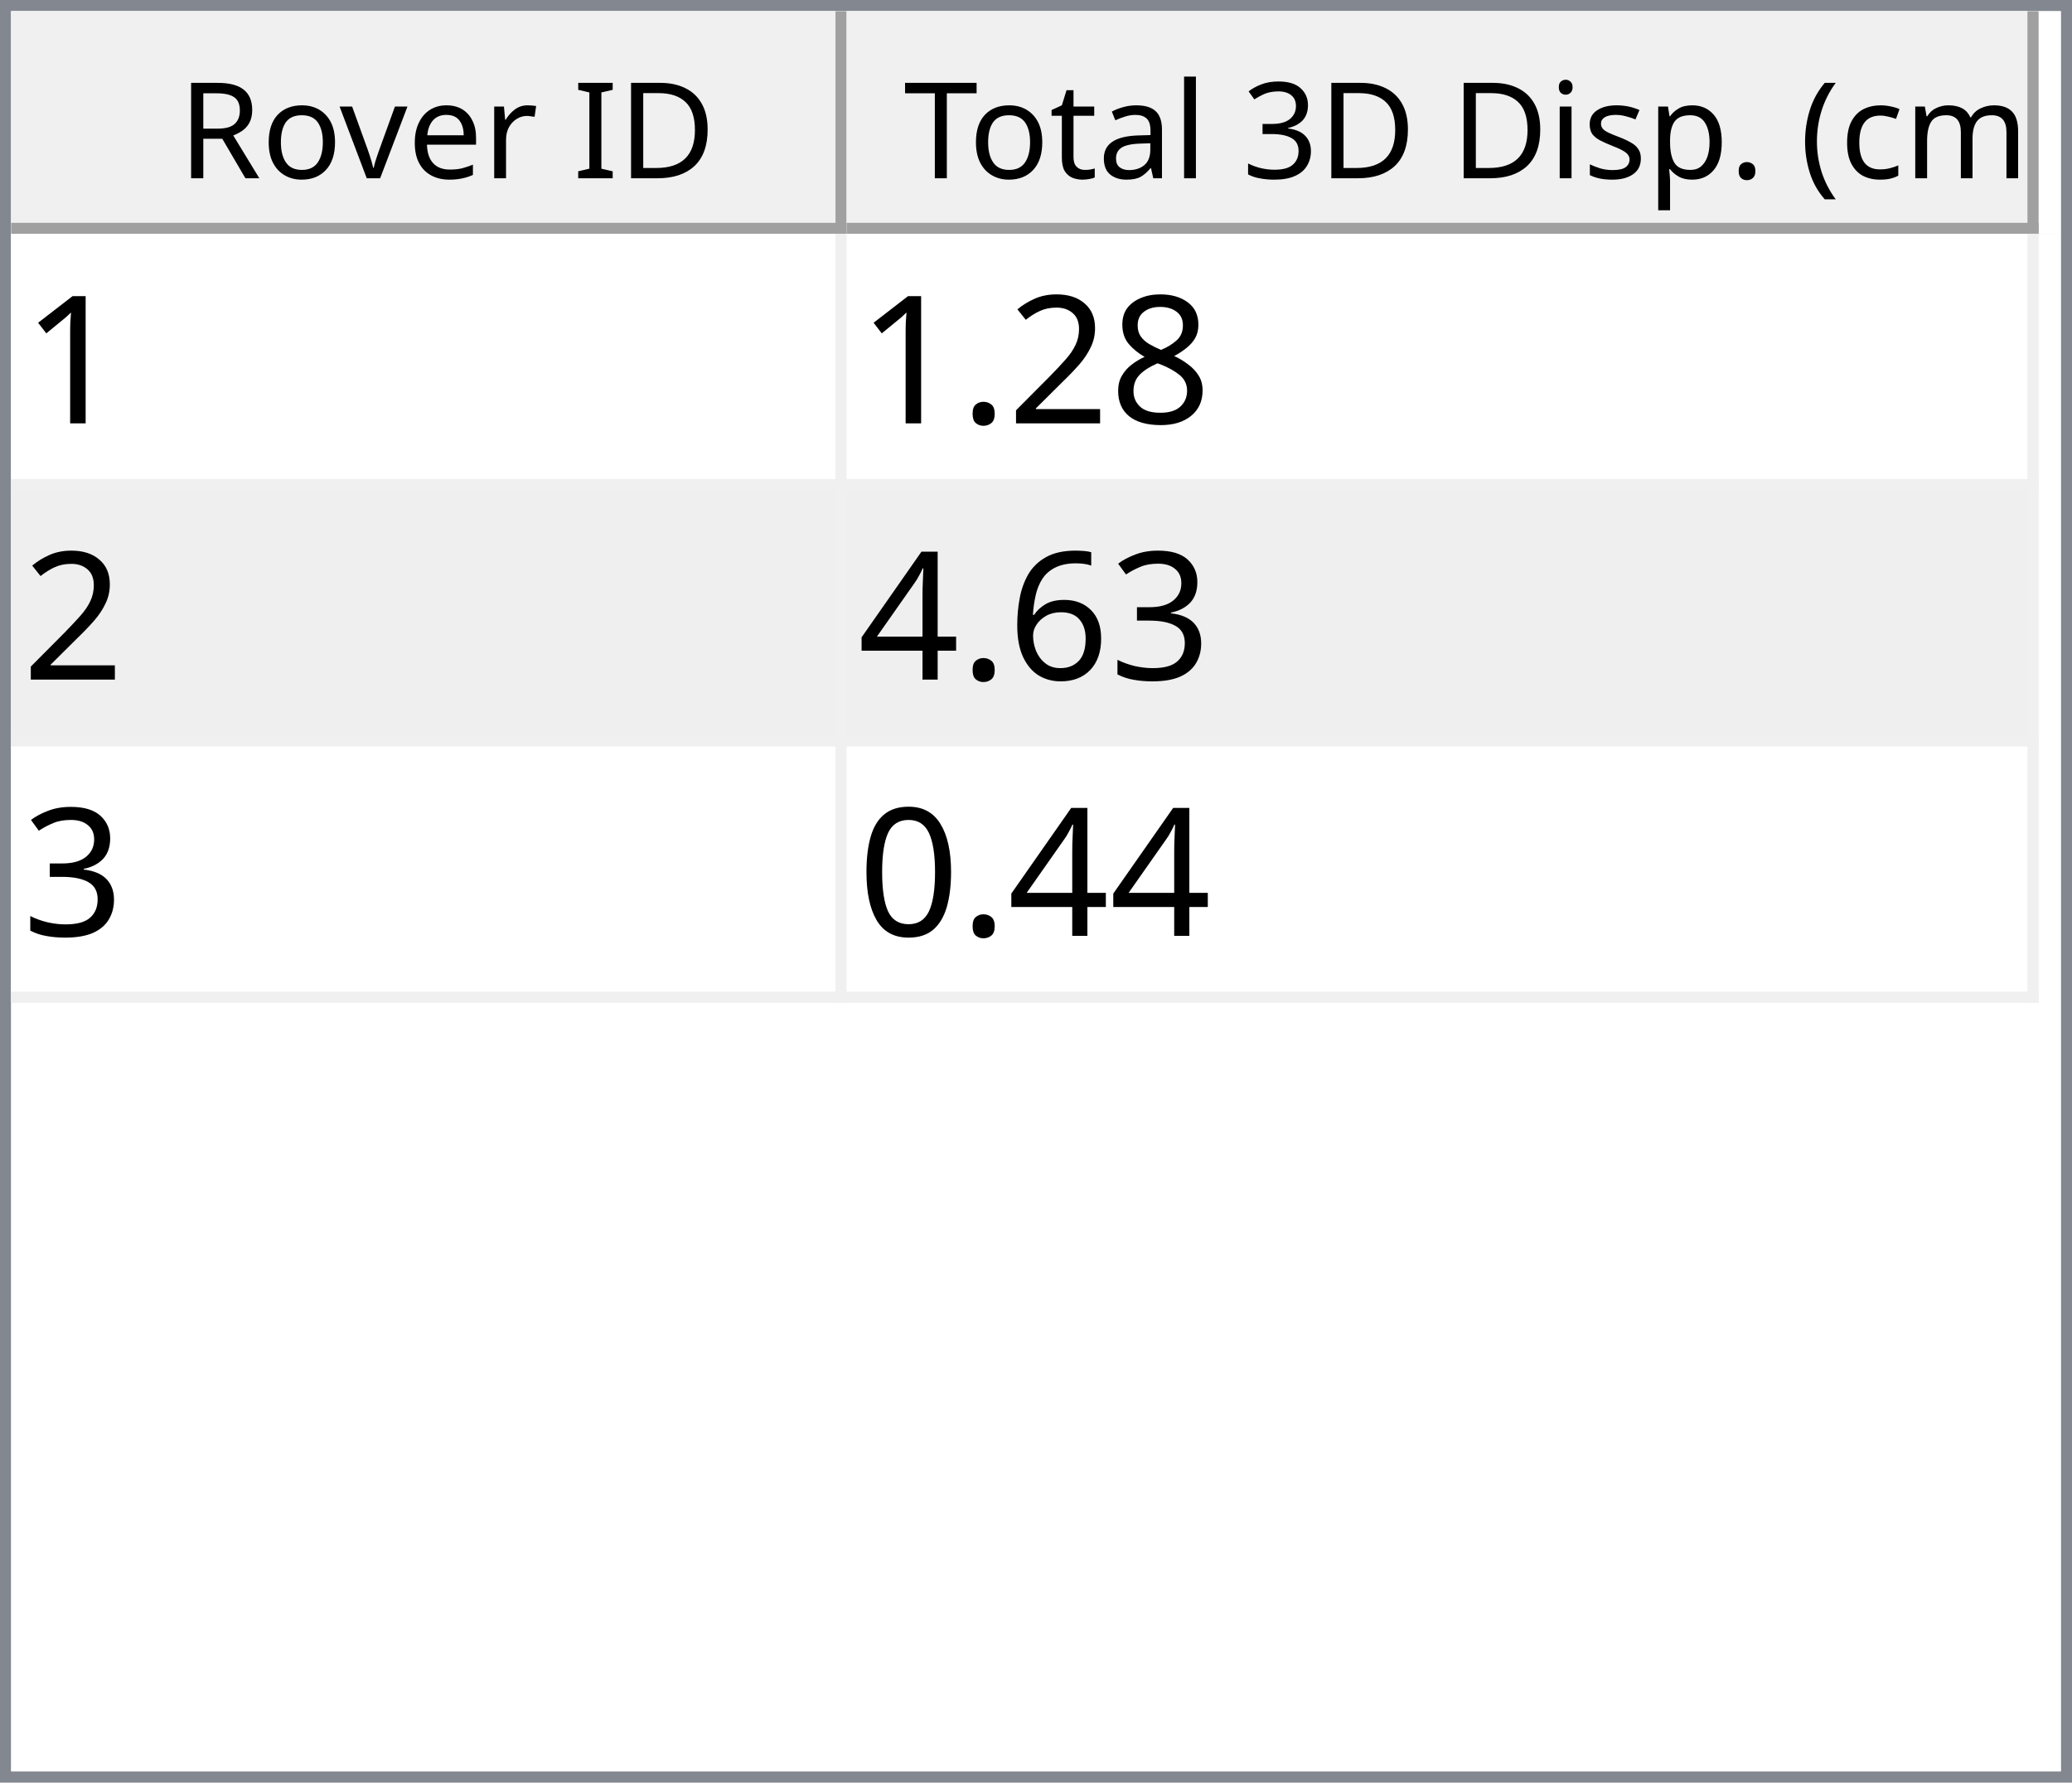
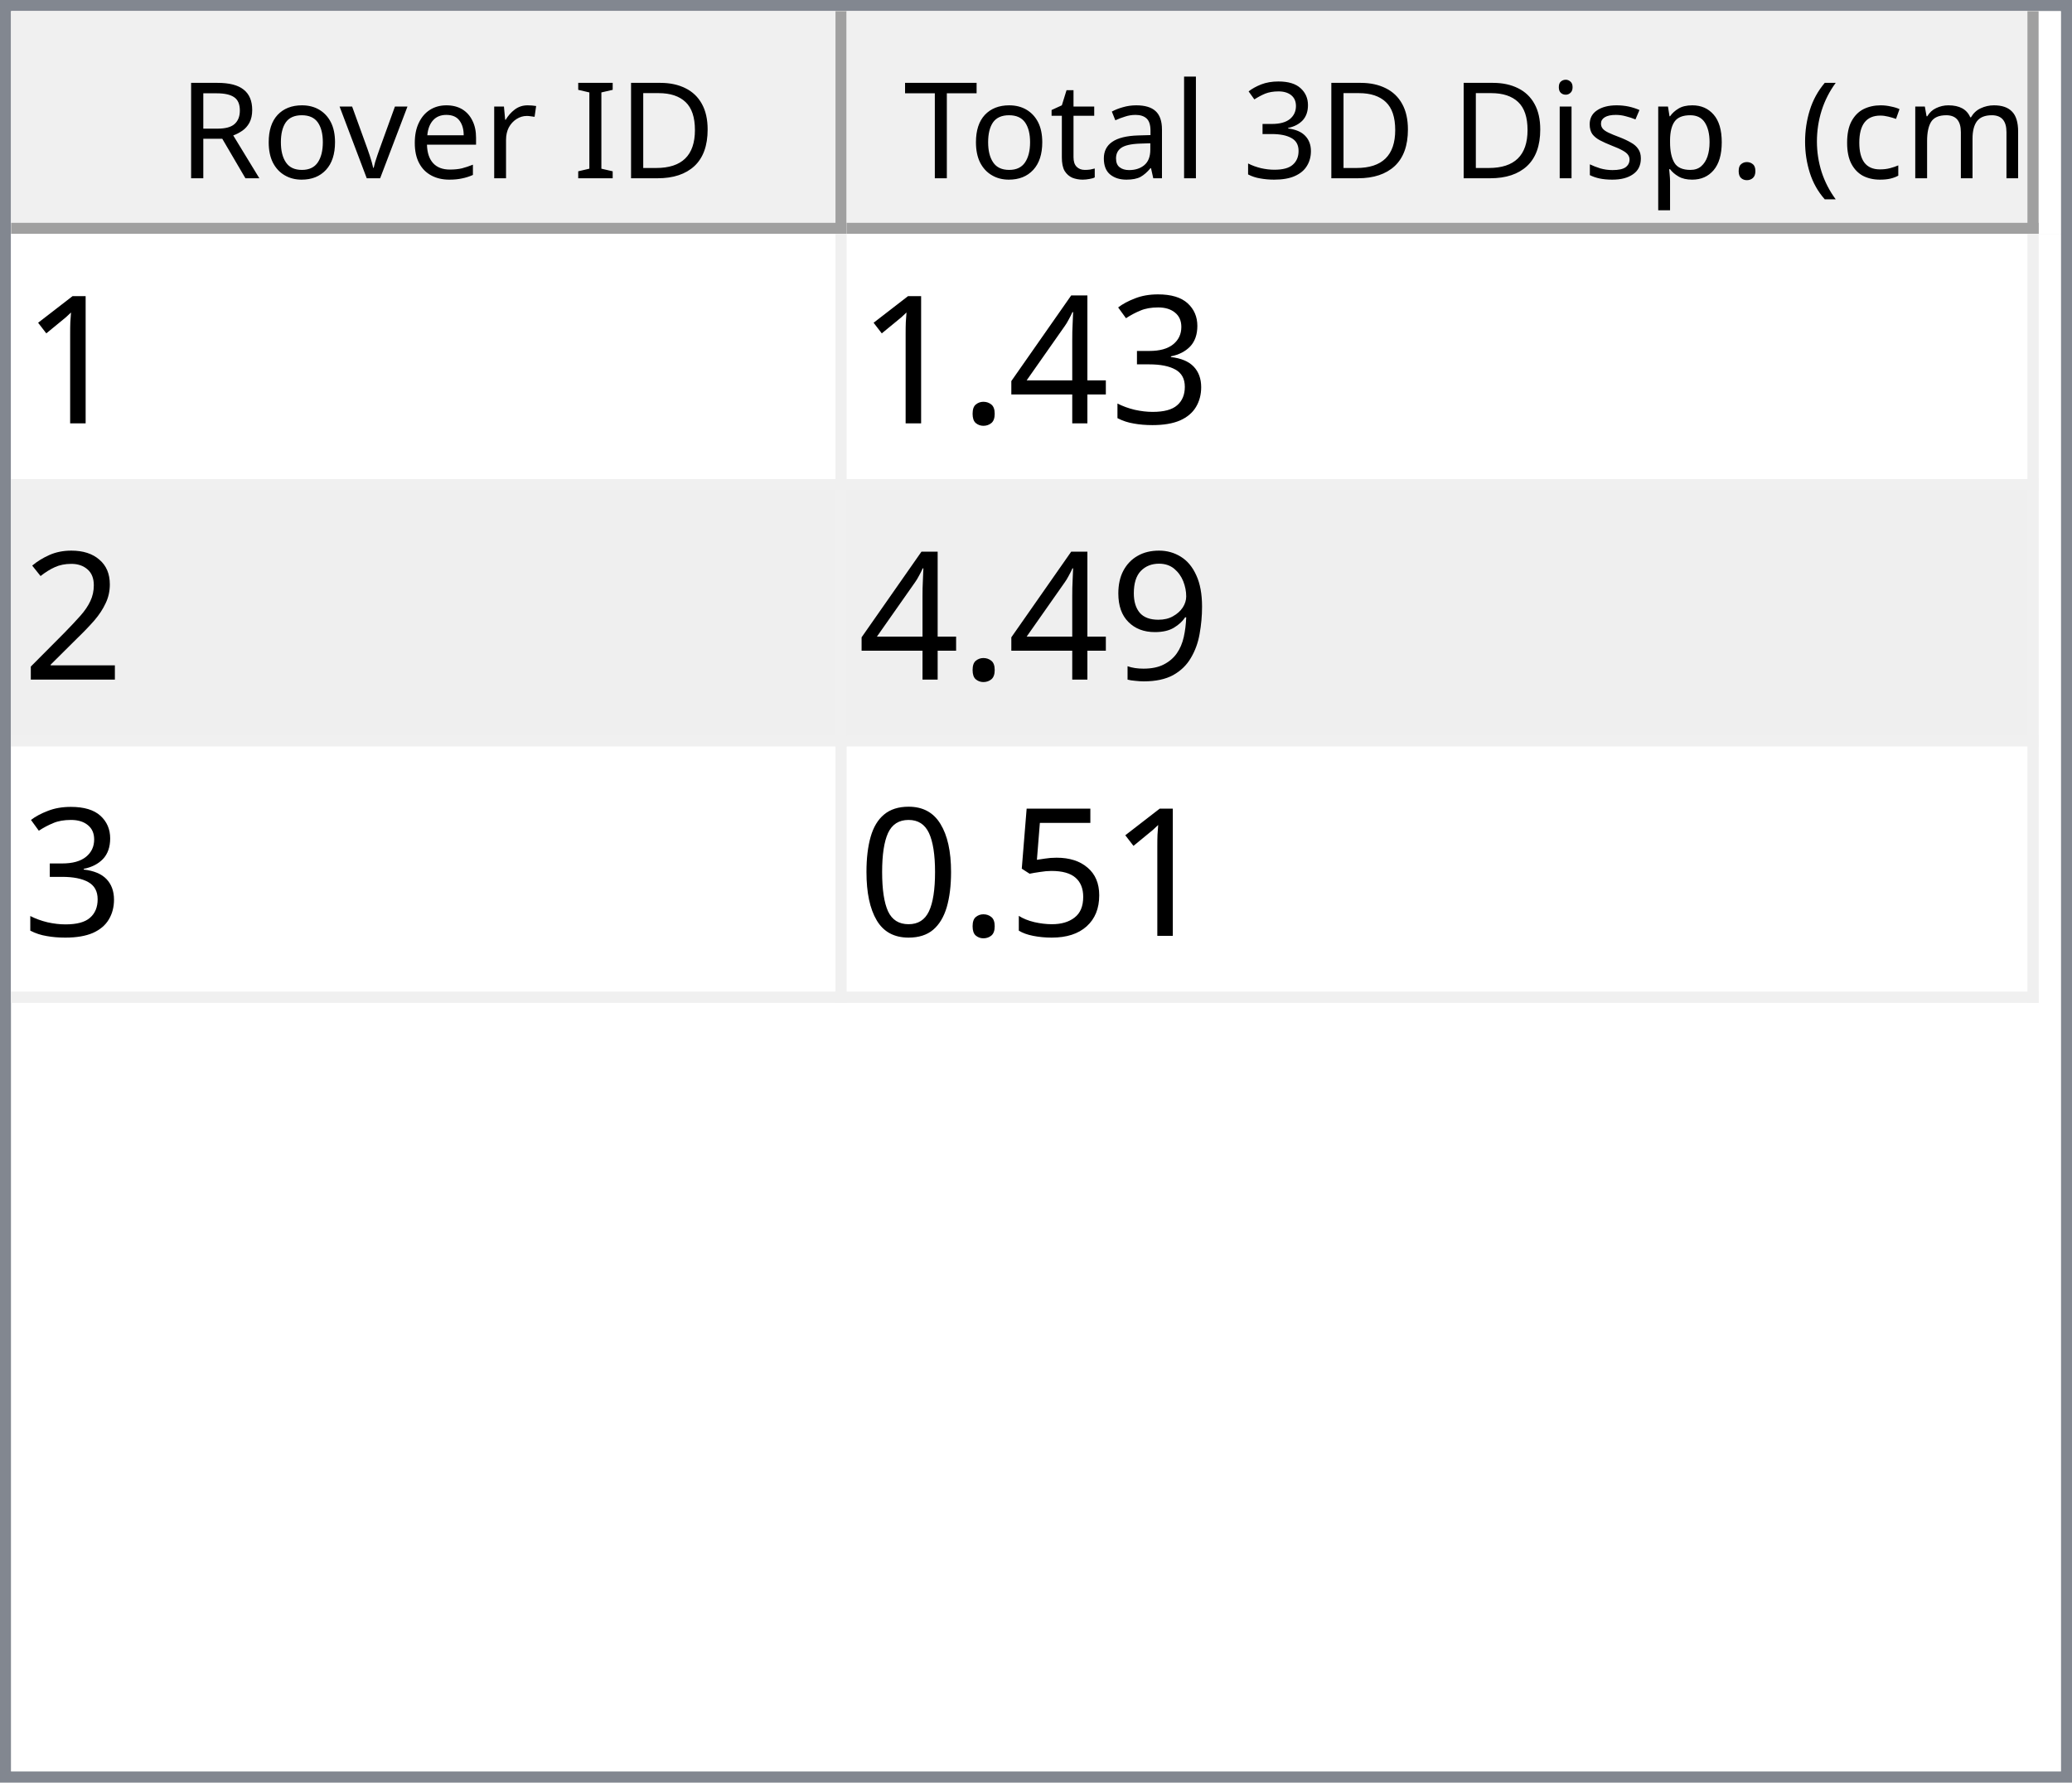
<svg xmlns="http://www.w3.org/2000/svg" style="fill-opacity:1; color-rendering:auto; color-interpolation:auto; text-rendering:auto; stroke:black; stroke-linecap:square; stroke-miterlimit:10; shape-rendering:auto; stroke-opacity:1; fill:black; stroke-dasharray:none; font-weight:normal; stroke-width:1; font-family:'Dialog'; font-style:normal; stroke-linejoin:miter; font-size:12px; stroke-dashoffset:0; image-rendering:auto;" width="186" height="160">
  <defs id="genericDefs" />
  <g>
    <defs id="defs1">
      <clipPath clipPathUnits="userSpaceOnUse" id="clipPath1">
        <path d="M0 0 L186 0 L186 160 L0 160 L0 0 Z" />
      </clipPath>
      <clipPath clipPathUnits="userSpaceOnUse" id="clipPath2">
        <path d="M0 0 L0 160 L186 160 L186 0 Z" />
      </clipPath>
      <clipPath clipPathUnits="userSpaceOnUse" id="clipPath3">
        <path d="M0 0 L0 20 L184 20 L184 0 Z" />
      </clipPath>
      <clipPath clipPathUnits="userSpaceOnUse" id="clipPath4">
        <path d="M0 0 L0 20 L75 20 L75 0 Z" />
      </clipPath>
      <clipPath clipPathUnits="userSpaceOnUse" id="clipPath5">
        <path d="M1 1 L1 19 L74 19 L74 1 Z" />
      </clipPath>
      <clipPath clipPathUnits="userSpaceOnUse" id="clipPath6">
        <path d="M0 0 L0 18 L73 18 L73 0 Z" />
      </clipPath>
      <clipPath clipPathUnits="userSpaceOnUse" id="clipPath7">
        <path d="M-0.5 -0.5 L-0.5 19.5 L74.5 19.5 L74.5 -0.5 Z" />
      </clipPath>
      <clipPath clipPathUnits="userSpaceOnUse" id="clipPath8">
        <path d="M0 0 L0 20 L107 20 L107 0 Z" />
      </clipPath>
      <clipPath clipPathUnits="userSpaceOnUse" id="clipPath9">
        <path d="M1 1 L1 19 L106 19 L106 1 Z" />
      </clipPath>
      <clipPath clipPathUnits="userSpaceOnUse" id="clipPath10">
        <path d="M0 0 L0 18 L105 18 L105 0 Z" />
      </clipPath>
      <clipPath clipPathUnits="userSpaceOnUse" id="clipPath11">
        <path d="M-0.5 -0.5 L-0.5 19.5 L106.5 19.5 L106.5 -0.5 Z" />
      </clipPath>
      <clipPath clipPathUnits="userSpaceOnUse" id="clipPath12">
        <path d="M0 0 L0 138 L184 138 L184 0 Z" />
      </clipPath>
      <clipPath clipPathUnits="userSpaceOnUse" id="clipPath13">
        <path d="M0 0 L0 69 L182 69 L182 0 Z" />
      </clipPath>
      <clipPath clipPathUnits="userSpaceOnUse" id="clipPath14">
        <path d="M-0.5 -0.5 L-0.5 68.5 L181.5 68.5 L181.5 -0.5 Z" />
      </clipPath>
      <clipPath clipPathUnits="userSpaceOnUse" id="clipPath15">
        <path d="M0 0 L0 22 L74 22 L74 0 Z" />
      </clipPath>
      <clipPath clipPathUnits="userSpaceOnUse" id="clipPath16">
        <path d="M0 0 L0 22 L106 22 L106 0 Z" />
      </clipPath>
      <font horiz-adv-x="64.551" id="font1">
        <font-face ascent="107.91" descent="25.098" units-per-em="100" style="font-style:normal; font-family:Segoe UI; font-weight:normal;" />
        <missing-glyph horiz-adv-x="64.551" d="M8.109 0 L8.109 68.266 L56.453 68.266 L56.453 0 L8.109 0 ZM15.328 7.234 L49.219 7.234 L49.219 61.031 L15.328 61.031 L15.328 7.234 Z" />
        <glyph unicode="D" horiz-adv-x="70.117" d="M9.188 0 L9.188 70.016 L28.516 70.016 Q65.531 70.016 65.531 35.891 Q65.531 19.672 55.25 9.836 Q44.969 0 27.734 0 L9.188 0 ZM17.391 62.594 L17.391 7.422 L27.828 7.422 Q41.609 7.422 49.273 14.797 Q56.938 22.172 56.938 35.688 Q56.938 62.594 28.328 62.594 L17.391 62.594 Z" />
        <glyph unicode="I" horiz-adv-x="26.611" d="M17.391 0 L9.188 0 L9.188 70.016 L17.391 70.016 L17.391 0 Z" />
        <glyph unicode=" " horiz-adv-x="27.393" d="" />
        <glyph unicode="r" horiz-adv-x="34.766" d="M34.188 41.891 Q32.078 43.5 28.125 43.5 Q23 43.5 19.555 38.672 Q16.109 33.844 16.109 25.484 L16.109 0 L8.109 0 L8.109 50 L16.109 50 L16.109 39.703 L16.312 39.703 Q18.016 44.969 21.531 47.922 Q25.047 50.875 29.391 50.875 Q32.516 50.875 34.188 50.203 L34.188 41.891 Z" />
        <glyph unicode="e" horiz-adv-x="52.295" d="M48.297 23 L12.984 23 Q13.188 14.656 17.484 10.109 Q21.781 5.562 29.297 5.562 Q37.75 5.562 44.828 11.141 L44.828 3.609 Q38.234 -1.172 27.391 -1.172 Q16.797 -1.172 10.742 5.641 Q4.688 12.453 4.688 24.812 Q4.688 36.469 11.305 43.82 Q17.922 51.172 27.734 51.172 Q37.547 51.172 42.922 44.828 Q48.297 38.484 48.297 27.203 L48.297 23 ZM40.094 29.781 Q40.047 36.719 36.75 40.578 Q33.453 44.438 27.594 44.438 Q21.922 44.438 17.969 40.383 Q14.016 36.328 13.094 29.781 L40.094 29.781 Z" />
        <glyph unicode="v" horiz-adv-x="47.9" d="M47.406 50 L27.484 0 L19.625 0 L0.688 50 L9.469 50 L22.172 13.672 Q23.578 9.672 23.922 6.688 L24.125 6.688 Q24.609 10.453 25.688 13.484 L38.969 50 L47.406 50 Z" />
        <glyph unicode="o" horiz-adv-x="58.594" d="M29 -1.172 Q17.922 -1.172 11.305 5.836 Q4.688 12.844 4.688 24.422 Q4.688 37.016 11.57 44.094 Q18.453 51.172 30.172 51.172 Q41.359 51.172 47.633 44.289 Q53.906 37.406 53.906 25.203 Q53.906 13.234 47.141 6.031 Q40.375 -1.172 29 -1.172 ZM29.594 44.438 Q21.875 44.438 17.383 39.188 Q12.891 33.938 12.891 24.703 Q12.891 15.828 17.43 10.695 Q21.969 5.562 29.594 5.562 Q37.359 5.562 41.531 10.594 Q45.703 15.625 45.703 24.906 Q45.703 34.281 41.531 39.359 Q37.359 44.438 29.594 44.438 Z" />
        <glyph unicode="R" horiz-adv-x="59.814" d="M59.375 0 L49.609 0 L37.891 19.625 Q36.281 22.359 34.766 24.289 Q33.25 26.219 31.664 27.438 Q30.078 28.656 28.25 29.219 Q26.422 29.781 24.125 29.781 L17.391 29.781 L17.391 0 L9.188 0 L9.188 70.016 L30.078 70.016 Q34.672 70.016 38.555 68.867 Q42.438 67.719 45.289 65.375 Q48.141 63.031 49.758 59.547 Q51.375 56.062 51.375 51.375 Q51.375 47.703 50.273 44.656 Q49.172 41.609 47.148 39.211 Q45.125 36.812 42.266 35.133 Q39.406 33.453 35.844 32.516 L35.844 32.328 Q37.594 31.547 38.891 30.547 Q40.188 29.547 41.359 28.18 Q42.531 26.812 43.68 25.078 Q44.828 23.344 46.234 21.047 L59.375 0 ZM17.391 62.594 L17.391 37.203 L28.516 37.203 Q31.594 37.203 34.203 38.133 Q36.812 39.062 38.719 40.797 Q40.625 42.531 41.703 45.047 Q42.781 47.562 42.781 50.688 Q42.781 56.297 39.141 59.445 Q35.5 62.594 28.609 62.594 L17.391 62.594 Z" />
        <glyph unicode=")" horiz-adv-x="30.176" d="M8.297 -15.922 L1.172 -15.922 Q16.406 2.344 16.406 26.812 Q16.406 51.469 1.078 70.016 L8.297 70.016 Q23.531 52.156 23.531 26.703 Q23.531 1.375 8.297 -15.922 Z" />
        <glyph unicode="m" horiz-adv-x="86.133" d="M79.109 0 L71.094 0 L71.094 28.719 Q71.094 37.016 68.531 40.727 Q65.969 44.438 59.906 44.438 Q54.781 44.438 51.195 39.75 Q47.609 35.062 47.609 28.516 L47.609 0 L39.594 0 L39.594 29.688 Q39.594 44.438 28.219 44.438 Q22.953 44.438 19.531 40.016 Q16.109 35.594 16.109 28.516 L16.109 0 L8.109 0 L8.109 50 L16.109 50 L16.109 42.094 L16.312 42.094 Q21.625 51.172 31.844 51.172 Q36.969 51.172 40.773 48.312 Q44.578 45.453 46 40.828 Q51.562 51.172 62.594 51.172 Q79.109 51.172 79.109 30.812 L79.109 0 Z" />
        <glyph unicode="c" horiz-adv-x="46.191" d="M42.188 2.297 Q36.422 -1.172 28.516 -1.172 Q17.828 -1.172 11.258 5.789 Q4.688 12.75 4.688 23.828 Q4.688 36.188 11.766 43.68 Q18.844 51.172 30.672 51.172 Q37.25 51.172 42.281 48.734 L42.281 40.531 Q36.719 44.438 30.375 44.438 Q22.703 44.438 17.797 38.945 Q12.891 33.453 12.891 24.516 Q12.891 15.719 17.508 10.641 Q22.125 5.562 29.891 5.562 Q36.422 5.562 42.188 9.906 L42.188 2.297 Z" />
        <glyph unicode="(" horiz-adv-x="30.176" d="M29.109 -15.922 L21.969 -15.922 Q6.844 1.375 6.844 26.703 Q6.844 52.156 21.969 70.016 L29.203 70.016 Q13.875 51.469 13.875 26.812 Q13.875 2.344 29.109 -15.922 Z" />
        <glyph unicode="." horiz-adv-x="21.68" d="M10.891 -1.078 Q8.641 -1.078 7.055 0.539 Q5.469 2.156 5.469 4.391 Q5.469 6.641 7.055 8.273 Q8.641 9.906 10.891 9.906 Q13.188 9.906 14.797 8.273 Q16.406 6.641 16.406 4.391 Q16.406 2.156 14.797 0.539 Q13.188 -1.078 10.891 -1.078 Z" />
        <glyph unicode="p" horiz-adv-x="58.789" d="M16.312 7.234 L16.109 7.234 L16.109 -23 L8.109 -23 L8.109 50 L16.109 50 L16.109 41.219 L16.312 41.219 Q22.219 51.172 33.594 51.172 Q43.266 51.172 48.688 44.461 Q54.109 37.75 54.109 26.469 Q54.109 13.922 48 6.375 Q41.891 -1.172 31.297 -1.172 Q21.578 -1.172 16.312 7.234 ZM16.109 27.391 L16.109 20.406 Q16.109 14.203 20.141 9.883 Q24.172 5.562 30.375 5.562 Q37.641 5.562 41.773 11.133 Q45.906 16.703 45.906 26.609 Q45.906 34.969 42.047 39.703 Q38.188 44.438 31.594 44.438 Q24.609 44.438 20.359 39.578 Q16.109 34.719 16.109 27.391 Z" />
        <glyph unicode="s" horiz-adv-x="42.432" d="M5.078 1.812 L5.078 10.406 Q11.625 5.562 19.484 5.562 Q30.031 5.562 30.031 12.594 Q30.031 14.594 29.125 15.992 Q28.219 17.391 26.68 18.461 Q25.141 19.531 23.07 20.383 Q21 21.234 18.609 22.172 Q15.281 23.484 12.766 24.828 Q10.25 26.172 8.57 27.859 Q6.891 29.547 6.031 31.695 Q5.172 33.844 5.172 36.719 Q5.172 40.234 6.789 42.945 Q8.406 45.656 11.086 47.484 Q13.766 49.312 17.211 50.242 Q20.656 51.172 24.312 51.172 Q30.812 51.172 35.938 48.922 L35.938 40.828 Q30.422 44.438 23.25 44.438 Q21 44.438 19.195 43.922 Q17.391 43.406 16.094 42.477 Q14.797 41.547 14.086 40.258 Q13.375 38.969 13.375 37.406 Q13.375 35.453 14.086 34.133 Q14.797 32.812 16.164 31.789 Q17.531 30.766 19.484 29.938 Q21.438 29.109 23.922 28.125 Q27.25 26.859 29.883 25.516 Q32.516 24.172 34.375 22.484 Q36.234 20.797 37.234 18.602 Q38.234 16.406 38.234 13.375 Q38.234 9.672 36.602 6.938 Q34.969 4.203 32.234 2.398 Q29.5 0.594 25.93 -0.289 Q22.359 -1.172 18.453 -1.172 Q10.75 -1.172 5.078 1.812 Z" />
        <glyph unicode="i" horiz-adv-x="24.219" d="M12.203 62.703 Q10.062 62.703 8.547 64.164 Q7.031 65.625 7.031 67.875 Q7.031 70.125 8.547 71.609 Q10.062 73.094 12.203 73.094 Q14.406 73.094 15.945 71.609 Q17.484 70.125 17.484 67.875 Q17.484 65.719 15.945 64.211 Q14.406 62.703 12.203 62.703 ZM16.109 0 L8.109 0 L8.109 50 L16.109 50 L16.109 0 Z" />
        <glyph unicode="3" horiz-adv-x="53.906" d="M46.531 19.828 Q46.531 15.094 44.75 11.211 Q42.969 7.328 39.719 4.57 Q36.469 1.812 31.93 0.297 Q27.391 -1.219 21.922 -1.219 Q11.922 -1.219 6 2.594 L6 11.188 Q13.094 5.609 22.219 5.609 Q25.875 5.609 28.828 6.539 Q31.781 7.469 33.906 9.227 Q36.031 10.984 37.18 13.477 Q38.328 15.969 38.328 19.094 Q38.328 32.812 18.797 32.812 L12.984 32.812 L12.984 39.594 L18.5 39.594 Q35.797 39.594 35.797 52.484 Q35.797 64.406 22.609 64.406 Q15.188 64.406 8.688 59.422 L8.688 67.188 Q15.375 71.188 24.609 71.188 Q29 71.188 32.57 69.969 Q36.141 68.75 38.68 66.555 Q41.219 64.359 42.609 61.281 Q44 58.203 44 54.5 Q44 40.672 30.031 36.719 L30.031 36.531 Q33.594 36.141 36.625 34.797 Q39.656 33.453 41.852 31.305 Q44.047 29.156 45.289 26.25 Q46.531 23.344 46.531 19.828 Z" />
        <glyph unicode="l" horiz-adv-x="24.219" d="M16.109 0 L8.109 0 L8.109 74.031 L16.109 74.031 L16.109 0 Z" />
        <glyph unicode="a" horiz-adv-x="50.879" d="M43.891 0 L35.891 0 L35.891 7.812 L35.688 7.812 Q30.469 -1.172 20.312 -1.172 Q12.844 -1.172 8.617 2.781 Q4.391 6.734 4.391 13.281 Q4.391 27.297 20.906 29.594 L35.891 31.688 Q35.891 44.438 25.594 44.438 Q16.547 44.438 9.281 38.281 L9.281 46.484 Q16.656 51.172 26.266 51.172 Q43.891 51.172 43.891 32.516 L43.891 0 ZM35.891 25.297 L23.828 23.641 Q18.266 22.859 15.43 20.875 Q12.594 18.891 12.594 13.875 Q12.594 10.203 15.211 7.883 Q17.828 5.562 22.172 5.562 Q28.125 5.562 32.008 9.742 Q35.891 13.922 35.891 20.312 L35.891 25.297 Z" />
        <glyph unicode="t" horiz-adv-x="33.887" d="M31.297 0.484 Q28.469 -1.078 23.828 -1.078 Q10.688 -1.078 10.688 13.578 L10.688 43.172 L2.094 43.172 L2.094 50 L10.688 50 L10.688 62.203 L18.703 64.797 L18.703 50 L31.297 50 L31.297 43.172 L18.703 43.172 L18.703 14.984 Q18.703 9.969 20.414 7.82 Q22.125 5.672 26.078 5.672 Q29.109 5.672 31.297 7.328 L31.297 0.484 Z" />
        <glyph unicode="T" horiz-adv-x="52.393" d="M50.594 62.594 L30.375 62.594 L30.375 0 L22.172 0 L22.172 62.594 L2 62.594 L2 70.016 L50.594 70.016 L50.594 62.594 Z" />
      </font>
      <font horiz-adv-x="75.0" id="font2">
        <font-face ascent="100.537" descent="21.973" units-per-em="100" style="font-style:normal; font-family:sans-serif; font-weight:normal;" />
        <missing-glyph horiz-adv-x="75.0" d="M12.5 0 L12.5 62.5 L62.5 62.5 L62.5 0 L12.5 0 ZM14.062 1.562 L60.938 1.562 L60.938 60.938 L14.062 60.938 L14.062 1.562 Z" />
        <glyph unicode="1" horiz-adv-x="55.615" d="M37.25 0 L28.469 0 L28.469 56 Q25.297 52.984 20.141 49.953 Q14.984 46.922 10.891 45.406 L10.891 53.906 Q18.266 57.375 23.781 62.305 Q29.297 67.234 31.594 71.875 L37.25 71.875 L37.25 0 Z" />
-         <glyph unicode="8" horiz-adv-x="55.615" d="M17.672 38.812 Q12.203 40.828 9.57 44.539 Q6.938 48.25 6.938 53.422 Q6.938 61.234 12.555 66.555 Q18.172 71.875 27.484 71.875 Q36.859 71.875 42.578 66.43 Q48.297 60.984 48.297 53.172 Q48.297 48.188 45.68 44.508 Q43.062 40.828 37.75 38.812 Q44.344 36.672 47.781 31.883 Q51.219 27.094 51.219 20.453 Q51.219 11.281 44.727 5.031 Q38.234 -1.219 27.641 -1.219 Q17.047 -1.219 10.547 5.055 Q4.047 11.328 4.047 20.703 Q4.047 27.688 7.594 32.398 Q11.141 37.109 17.672 38.812 ZM15.922 53.719 Q15.922 48.641 19.195 45.414 Q22.469 42.188 27.688 42.188 Q32.766 42.188 36.016 45.383 Q39.266 48.578 39.266 53.219 Q39.266 58.062 35.914 61.359 Q32.562 64.656 27.594 64.656 Q22.562 64.656 19.242 61.43 Q15.922 58.203 15.922 53.719 ZM13.094 20.656 Q13.094 16.891 14.875 13.375 Q16.656 9.859 20.172 7.93 Q23.688 6 27.734 6 Q34.031 6 38.133 10.055 Q42.234 14.109 42.234 20.359 Q42.234 26.703 38.016 30.859 Q33.797 35.016 27.438 35.016 Q21.234 35.016 17.164 30.914 Q13.094 26.812 13.094 20.656 Z" />
+         <glyph unicode="3" horiz-adv-x="55.615" d="M4.203 18.891 L12.984 20.062 Q14.5 12.594 18.141 9.297 Q21.781 6 27 6 Q33.203 6 37.477 10.297 Q41.75 14.594 41.75 20.953 Q41.75 27 37.797 30.93 Q33.844 34.859 27.734 34.859 Q25.25 34.859 21.531 33.891 L22.516 41.609 Q23.391 41.5 23.922 41.5 Q29.547 41.5 34.039 44.43 Q38.531 47.359 38.531 53.469 Q38.531 58.297 35.258 61.477 Q31.984 64.656 26.812 64.656 Q21.688 64.656 18.266 61.43 Q14.844 58.203 13.875 51.766 L5.078 53.328 Q6.688 62.156 12.398 67.016 Q18.109 71.875 26.609 71.875 Q32.469 71.875 37.398 69.359 Q42.328 66.844 44.945 62.5 Q47.562 58.156 47.562 53.266 Q47.562 48.641 45.07 44.828 Q42.578 41.016 37.703 38.766 Q44.047 37.312 47.562 32.695 Q51.078 28.078 51.078 21.141 Q51.078 11.766 44.242 5.25 Q37.406 -1.266 26.953 -1.266 Q17.531 -1.266 11.305 4.352 Q5.078 9.969 4.203 18.891 Z" />
+         <glyph unicode="4" horiz-adv-x="55.615" d="M32.328 0 L32.328 17.141 L1.266 17.141 L1.266 25.203 L33.938 71.578 L41.109 71.578 L41.109 25.203 L50.781 25.203 L50.781 17.141 L41.109 17.141 L41.109 0 L32.328 0 ZM32.328 25.203 L32.328 57.469 L9.906 25.203 L32.328 25.203 Z" />
+         <glyph unicode="." horiz-adv-x="27.783" d="M9.078 0 L9.078 10.016 L19.094 10.016 L19.094 0 L9.078 0 Z" />
        <glyph unicode="2" horiz-adv-x="55.615" d="M50.344 8.453 L50.344 0 L3.031 0 Q2.938 3.172 4.047 6.109 Q5.859 10.938 9.836 15.625 Q13.812 20.312 21.344 26.469 Q33.016 36.031 37.117 41.625 Q41.219 47.219 41.219 52.203 Q41.219 57.422 37.477 61.008 Q33.734 64.594 27.734 64.594 Q21.391 64.594 17.578 60.789 Q13.766 56.984 13.719 50.25 L4.688 51.172 Q5.609 61.281 11.664 66.578 Q17.719 71.875 27.938 71.875 Q38.234 71.875 44.242 66.164 Q50.25 60.453 50.25 52 Q50.25 47.703 48.492 43.555 Q46.734 39.406 42.656 34.812 Q38.578 30.219 29.109 22.219 Q21.188 15.578 18.945 13.211 Q16.703 10.844 15.234 8.453 L50.344 8.453 Z" />
-         <glyph unicode="." horiz-adv-x="27.783" d="M9.078 0 L9.078 10.016 L19.094 10.016 L19.094 0 L9.078 0 Z" />
-         <glyph unicode="3" horiz-adv-x="55.615" d="M4.203 18.891 L12.984 20.062 Q14.5 12.594 18.141 9.297 Q21.781 6 27 6 Q33.203 6 37.477 10.297 Q41.75 14.594 41.75 20.953 Q41.75 27 37.797 30.93 Q33.844 34.859 27.734 34.859 Q25.25 34.859 21.531 33.891 L22.516 41.609 Q23.391 41.5 23.922 41.5 Q29.547 41.5 34.039 44.43 Q38.531 47.359 38.531 53.469 Q38.531 58.297 35.258 61.477 Q31.984 64.656 26.812 64.656 Q21.688 64.656 18.266 61.43 Q14.844 58.203 13.875 51.766 L5.078 53.328 Q6.688 62.156 12.398 67.016 Q18.109 71.875 26.609 71.875 Q32.469 71.875 37.398 69.359 Q42.328 66.844 44.945 62.5 Q47.562 58.156 47.562 53.266 Q47.562 48.641 45.07 44.828 Q42.578 41.016 37.703 38.766 Q44.047 37.312 47.562 32.695 Q51.078 28.078 51.078 21.141 Q51.078 11.766 44.242 5.25 Q37.406 -1.266 26.953 -1.266 Q17.531 -1.266 11.305 4.352 Q5.078 9.969 4.203 18.891 Z" />
-         <glyph unicode="6" horiz-adv-x="55.615" d="M49.75 54.047 L41.016 53.375 Q39.844 58.547 37.703 60.891 Q34.125 64.656 28.906 64.656 Q24.703 64.656 21.531 62.312 Q17.391 59.281 14.992 53.469 Q12.594 47.656 12.5 36.922 Q15.672 41.75 20.266 44.094 Q24.859 46.438 29.891 46.438 Q38.672 46.438 44.852 39.969 Q51.031 33.5 51.031 23.25 Q51.031 16.5 48.125 10.719 Q45.219 4.938 40.141 1.859 Q35.062 -1.219 28.609 -1.219 Q17.625 -1.219 10.695 6.859 Q3.766 14.938 3.766 33.5 Q3.766 54.25 11.422 63.672 Q18.109 71.875 29.438 71.875 Q37.891 71.875 43.289 67.141 Q48.688 62.406 49.75 54.047 ZM13.875 23.188 Q13.875 18.656 15.797 14.508 Q17.719 10.359 21.188 8.18 Q24.656 6 28.469 6 Q34.031 6 38.039 10.492 Q42.047 14.984 42.047 22.703 Q42.047 30.125 38.086 34.398 Q34.125 38.672 28.125 38.672 Q22.172 38.672 18.023 34.398 Q13.875 30.125 13.875 23.188 Z" />
-         <glyph unicode="4" horiz-adv-x="55.615" d="M32.328 0 L32.328 17.141 L1.266 17.141 L1.266 25.203 L33.938 71.578 L41.109 71.578 L41.109 25.203 L50.781 25.203 L50.781 17.141 L41.109 17.141 L41.109 0 L32.328 0 ZM32.328 25.203 L32.328 57.469 L9.906 25.203 L32.328 25.203 Z" />
+         <glyph unicode="9" horiz-adv-x="55.615" d="M5.469 16.547 L13.922 17.328 Q14.984 11.375 18.016 8.688 Q21.047 6 25.781 6 Q29.828 6 32.883 7.859 Q35.938 9.719 37.891 12.82 Q39.844 15.922 41.164 21.195 Q42.484 26.469 42.484 31.938 Q42.484 32.516 42.438 33.688 Q39.797 29.5 35.234 26.883 Q30.672 24.266 25.344 24.266 Q16.453 24.266 10.305 30.711 Q4.156 37.156 4.156 47.703 Q4.156 58.594 10.578 65.234 Q17 71.875 26.656 71.875 Q33.641 71.875 39.43 68.117 Q45.219 64.359 48.219 57.398 Q51.219 50.438 51.219 37.25 Q51.219 23.531 48.242 15.406 Q45.266 7.281 39.383 3.031 Q33.5 -1.219 25.594 -1.219 Q17.188 -1.219 11.867 3.445 Q6.547 8.109 5.469 16.547 ZM41.453 48.141 Q41.453 55.719 37.43 60.156 Q33.406 64.594 27.734 64.594 Q21.875 64.594 17.531 59.812 Q13.188 55.031 13.188 47.406 Q13.188 40.578 17.312 36.305 Q21.438 32.031 27.484 32.031 Q33.594 32.031 37.523 36.305 Q41.453 40.578 41.453 48.141 Z" />
+         <glyph unicode="5" horiz-adv-x="55.615" d="M4.156 18.75 L13.375 19.531 Q14.406 12.797 18.141 9.398 Q21.875 6 27.156 6 Q33.5 6 37.891 10.789 Q42.281 15.578 42.281 23.484 Q42.281 31 38.062 35.352 Q33.844 39.703 27 39.703 Q22.75 39.703 19.336 37.773 Q15.922 35.844 13.969 32.766 L5.719 33.844 L12.641 70.609 L48.25 70.609 L48.25 62.203 L19.672 62.203 L15.828 42.969 Q22.266 47.469 29.344 47.469 Q38.719 47.469 45.164 40.969 Q51.609 34.469 51.609 24.266 Q51.609 14.547 45.953 7.469 Q39.062 -1.219 27.156 -1.219 Q17.391 -1.219 11.211 4.25 Q5.031 9.719 4.156 18.75 Z" />
        <glyph unicode="0" horiz-adv-x="55.615" d="M4.156 35.297 Q4.156 48 6.766 55.742 Q9.375 63.484 14.523 67.68 Q19.672 71.875 27.484 71.875 Q33.25 71.875 37.594 69.555 Q41.938 67.234 44.773 62.867 Q47.609 58.5 49.219 52.227 Q50.828 45.953 50.828 35.297 Q50.828 22.703 48.242 14.969 Q45.656 7.234 40.508 3.008 Q35.359 -1.219 27.484 -1.219 Q17.141 -1.219 11.234 6.203 Q4.156 15.141 4.156 35.297 ZM13.188 35.297 Q13.188 17.672 17.312 11.836 Q21.438 6 27.484 6 Q33.547 6 37.672 11.859 Q41.797 17.719 41.797 35.297 Q41.797 52.984 37.672 58.789 Q33.547 64.594 27.391 64.594 Q21.344 64.594 17.719 59.469 Q13.188 52.938 13.188 35.297 Z" />
      </font>
    </defs>
    <g style="fill:white; stroke:white;">
      <rect x="0" y="0" width="186" style="clip-path:url(#clipPath1); stroke:none;" height="160" />
    </g>
    <g style="fill:white; text-rendering:optimizeSpeed; color-rendering:optimizeSpeed; image-rendering:optimizeSpeed; shape-rendering:crispEdges; stroke:white; color-interpolation:sRGB;">
      <rect x="0" width="186" height="160" y="0" style="stroke:none;" />
      <path style="stroke:none;" d="M0 160 L186 160 L186 0 L0 0 Z" />
    </g>
    <g style="fill:rgb(240,240,240); font-family:'Segoe UI'; stroke:rgb(240,240,240);">
      <rect x="0" y="0" width="186" style="clip-path:url(#clipPath2); stroke:none;" height="160" />
    </g>
    <g style="fill:rgb(130,135,144); font-family:'Segoe UI'; stroke:rgb(130,135,144);">
      <path d="M0 0 L186 0 L186 160 L0 160 L0 0 ZM1 1 L185 1 L185 159 L1 159 L1 1 Z" style="fill-rule:evenodd; clip-path:url(#clipPath2); stroke:none;" />
    </g>
    <g style="fill:white; font-family:'Segoe UI'; stroke:white;" transform="translate(1,1)">
      <rect x="0" y="0" width="184" style="clip-path:url(#clipPath3); stroke:none;" height="20" />
    </g>
    <g style="fill:rgb(240,240,240); font-family:'Segoe UI'; stroke:rgb(240,240,240);" transform="translate(1,1)">
      <rect x="0" y="0" width="75" style="clip-path:url(#clipPath4); stroke:none;" height="20" />
    </g>
    <g style="font-family:'Segoe UI';" transform="translate(2,2)">
      <text x="14" xml:space="preserve" y="14" style="clip-path:url(#clipPath6); stroke:none;">Rover ID</text>
    </g>
    <g style="fill:rgb(160,160,160); font-family:'Segoe UI'; stroke:rgb(160,160,160); stroke-linejoin:bevel;" transform="translate(1.5,1.5)">
      <line x1="74" x2="74" y1="0" style="fill:none; clip-path:url(#clipPath7);" y2="19" />
    </g>
    <g style="fill:rgb(160,160,160); font-family:'Segoe UI'; stroke:rgb(160,160,160); stroke-linejoin:bevel;" transform="matrix(1,0,0,1,1,1) translate(0.5,0.5)">
      <line x1="0" x2="74" y1="19" style="fill:none; clip-path:url(#clipPath7);" y2="19" />
    </g>
    <g style="fill:rgb(240,240,240); font-family:'Segoe UI'; stroke:rgb(240,240,240);" transform="translate(76,1)">
      <rect x="0" y="0" width="107" style="clip-path:url(#clipPath8); stroke:none;" height="20" />
    </g>
    <g style="font-family:'Segoe UI';" transform="translate(77,2)">
      <text x="1" xml:space="preserve" y="14" style="clip-path:url(#clipPath10); stroke:none;"> Total 3D Disp. (cm)</text>
    </g>
    <g style="fill:rgb(160,160,160); font-family:'Segoe UI'; stroke:rgb(160,160,160); stroke-linejoin:bevel;" transform="translate(76.5,1.5)">
      <line x1="106" x2="106" y1="0" style="fill:none; clip-path:url(#clipPath11);" y2="19" />
    </g>
    <g style="fill:rgb(160,160,160); font-family:'Segoe UI'; stroke:rgb(160,160,160); stroke-linejoin:bevel;" transform="matrix(1,0,0,1,76,1) translate(0.5,0.5)">
      <line x1="0" x2="106" y1="19" style="fill:none; clip-path:url(#clipPath11);" y2="19" />
    </g>
    <g style="fill:white; font-family:'Segoe UI'; stroke:white;" transform="translate(1,21)">
      <rect x="0" y="0" width="184" style="clip-path:url(#clipPath12); stroke:none;" height="138" />
    </g>
    <g style="fill:rgb(240,240,240); font-size:16px; font-family:sans-serif; stroke:rgb(240,240,240);" transform="translate(1,21)">
      <rect x="0" y="0" width="182" style="clip-path:url(#clipPath13); stroke:none;" height="69" />
      <line transform="translate(0.5,0.5)" x1="0" x2="181" y1="22" style="clip-path:url(#clipPath14); fill:none; stroke-linejoin:bevel;" y2="22" />
    </g>
    <g transform="matrix(1,0,0,1,1,21) translate(0.5,0.5)" style="fill:rgb(240,240,240); font-size:16px; font-family:sans-serif; stroke:rgb(240,240,240); stroke-linejoin:bevel;">
      <line x1="0" x2="181" y1="45" style="fill:none; clip-path:url(#clipPath14);" y2="45" />
    </g>
    <g transform="matrix(1,0,0,1,1,21) translate(0.5,0.5)" style="fill:rgb(240,240,240); font-size:16px; font-family:sans-serif; stroke:rgb(240,240,240); stroke-linejoin:bevel;">
      <line x1="0" x2="181" y1="68" style="fill:none; clip-path:url(#clipPath14);" y2="68" />
    </g>
    <g transform="matrix(1,0,0,1,1,21) translate(0.5,0.5)" style="fill:rgb(240,240,240); font-size:16px; font-family:sans-serif; stroke:rgb(240,240,240); stroke-linejoin:bevel;">
      <line x1="74" x2="74" y1="0" style="fill:none; clip-path:url(#clipPath14);" y2="68" />
    </g>
    <g transform="matrix(1,0,0,1,1,21) translate(0.5,0.5)" style="fill:rgb(240,240,240); font-size:16px; font-family:sans-serif; stroke:rgb(240,240,240); stroke-linejoin:bevel;">
      <line x1="181" x2="181" y1="0" style="fill:none; clip-path:url(#clipPath14);" y2="68" />
    </g>
    <g style="fill:white; font-size:16px; font-family:sans-serif; stroke:white;" transform="matrix(1,0,0,1,1,21)">
      <rect x="0" y="0" width="74" style="clip-path:url(#clipPath15); stroke:none;" height="22" />
      <text x="1" y="17" style="fill:black; clip-path:url(#clipPath15); stroke:none;" xml:space="preserve">1</text>
    </g>
    <g style="fill:white; font-size:16px; font-family:sans-serif; stroke:white;" transform="matrix(1,0,0,1,1,21) translate(75,0)">
      <rect x="0" y="0" width="106" style="clip-path:url(#clipPath16); stroke:none;" height="22" />
-       <text x="1" y="17" style="fill:black; clip-path:url(#clipPath16); stroke:none;" xml:space="preserve">1.28</text>
+       <text x="1" y="17" style="fill:black; clip-path:url(#clipPath16); stroke:none;" xml:space="preserve">1.43</text>
    </g>
    <g style="fill:rgb(239,239,239); font-size:16px; font-family:sans-serif; stroke:rgb(239,239,239);" transform="matrix(1,0,0,1,1,21) translate(0,23)">
      <rect x="0" y="0" width="74" style="clip-path:url(#clipPath15); stroke:none;" height="22" />
      <text x="1" y="17" style="fill:black; clip-path:url(#clipPath15); stroke:none;" xml:space="preserve">2</text>
    </g>
    <g style="fill:rgb(239,239,239); font-size:16px; font-family:sans-serif; stroke:rgb(239,239,239);" transform="matrix(1,0,0,1,1,21) translate(75,23)">
      <rect x="0" y="0" width="106" style="clip-path:url(#clipPath16); stroke:none;" height="22" />
-       <text x="1" y="17" style="fill:black; clip-path:url(#clipPath16); stroke:none;" xml:space="preserve">4.63</text>
+       <text x="1" y="17" style="fill:black; clip-path:url(#clipPath16); stroke:none;" xml:space="preserve">4.49</text>
    </g>
    <g style="fill:white; font-size:16px; font-family:sans-serif; stroke:white;" transform="matrix(1,0,0,1,1,21) translate(0,46)">
      <rect x="0" y="0" width="74" style="clip-path:url(#clipPath15); stroke:none;" height="22" />
      <text x="1" y="17" style="fill:black; clip-path:url(#clipPath15); stroke:none;" xml:space="preserve">3</text>
    </g>
    <g style="fill:white; font-size:16px; font-family:sans-serif; stroke:white;" transform="matrix(1,0,0,1,1,21) translate(75,46)">
      <rect x="0" y="0" width="106" style="clip-path:url(#clipPath16); stroke:none;" height="22" />
-       <text x="1" y="17" style="fill:black; clip-path:url(#clipPath16); stroke:none;" xml:space="preserve">0.44</text>
+       <text x="1" y="17" style="fill:black; clip-path:url(#clipPath16); stroke:none;" xml:space="preserve">0.51</text>
    </g>
  </g>
</svg>
